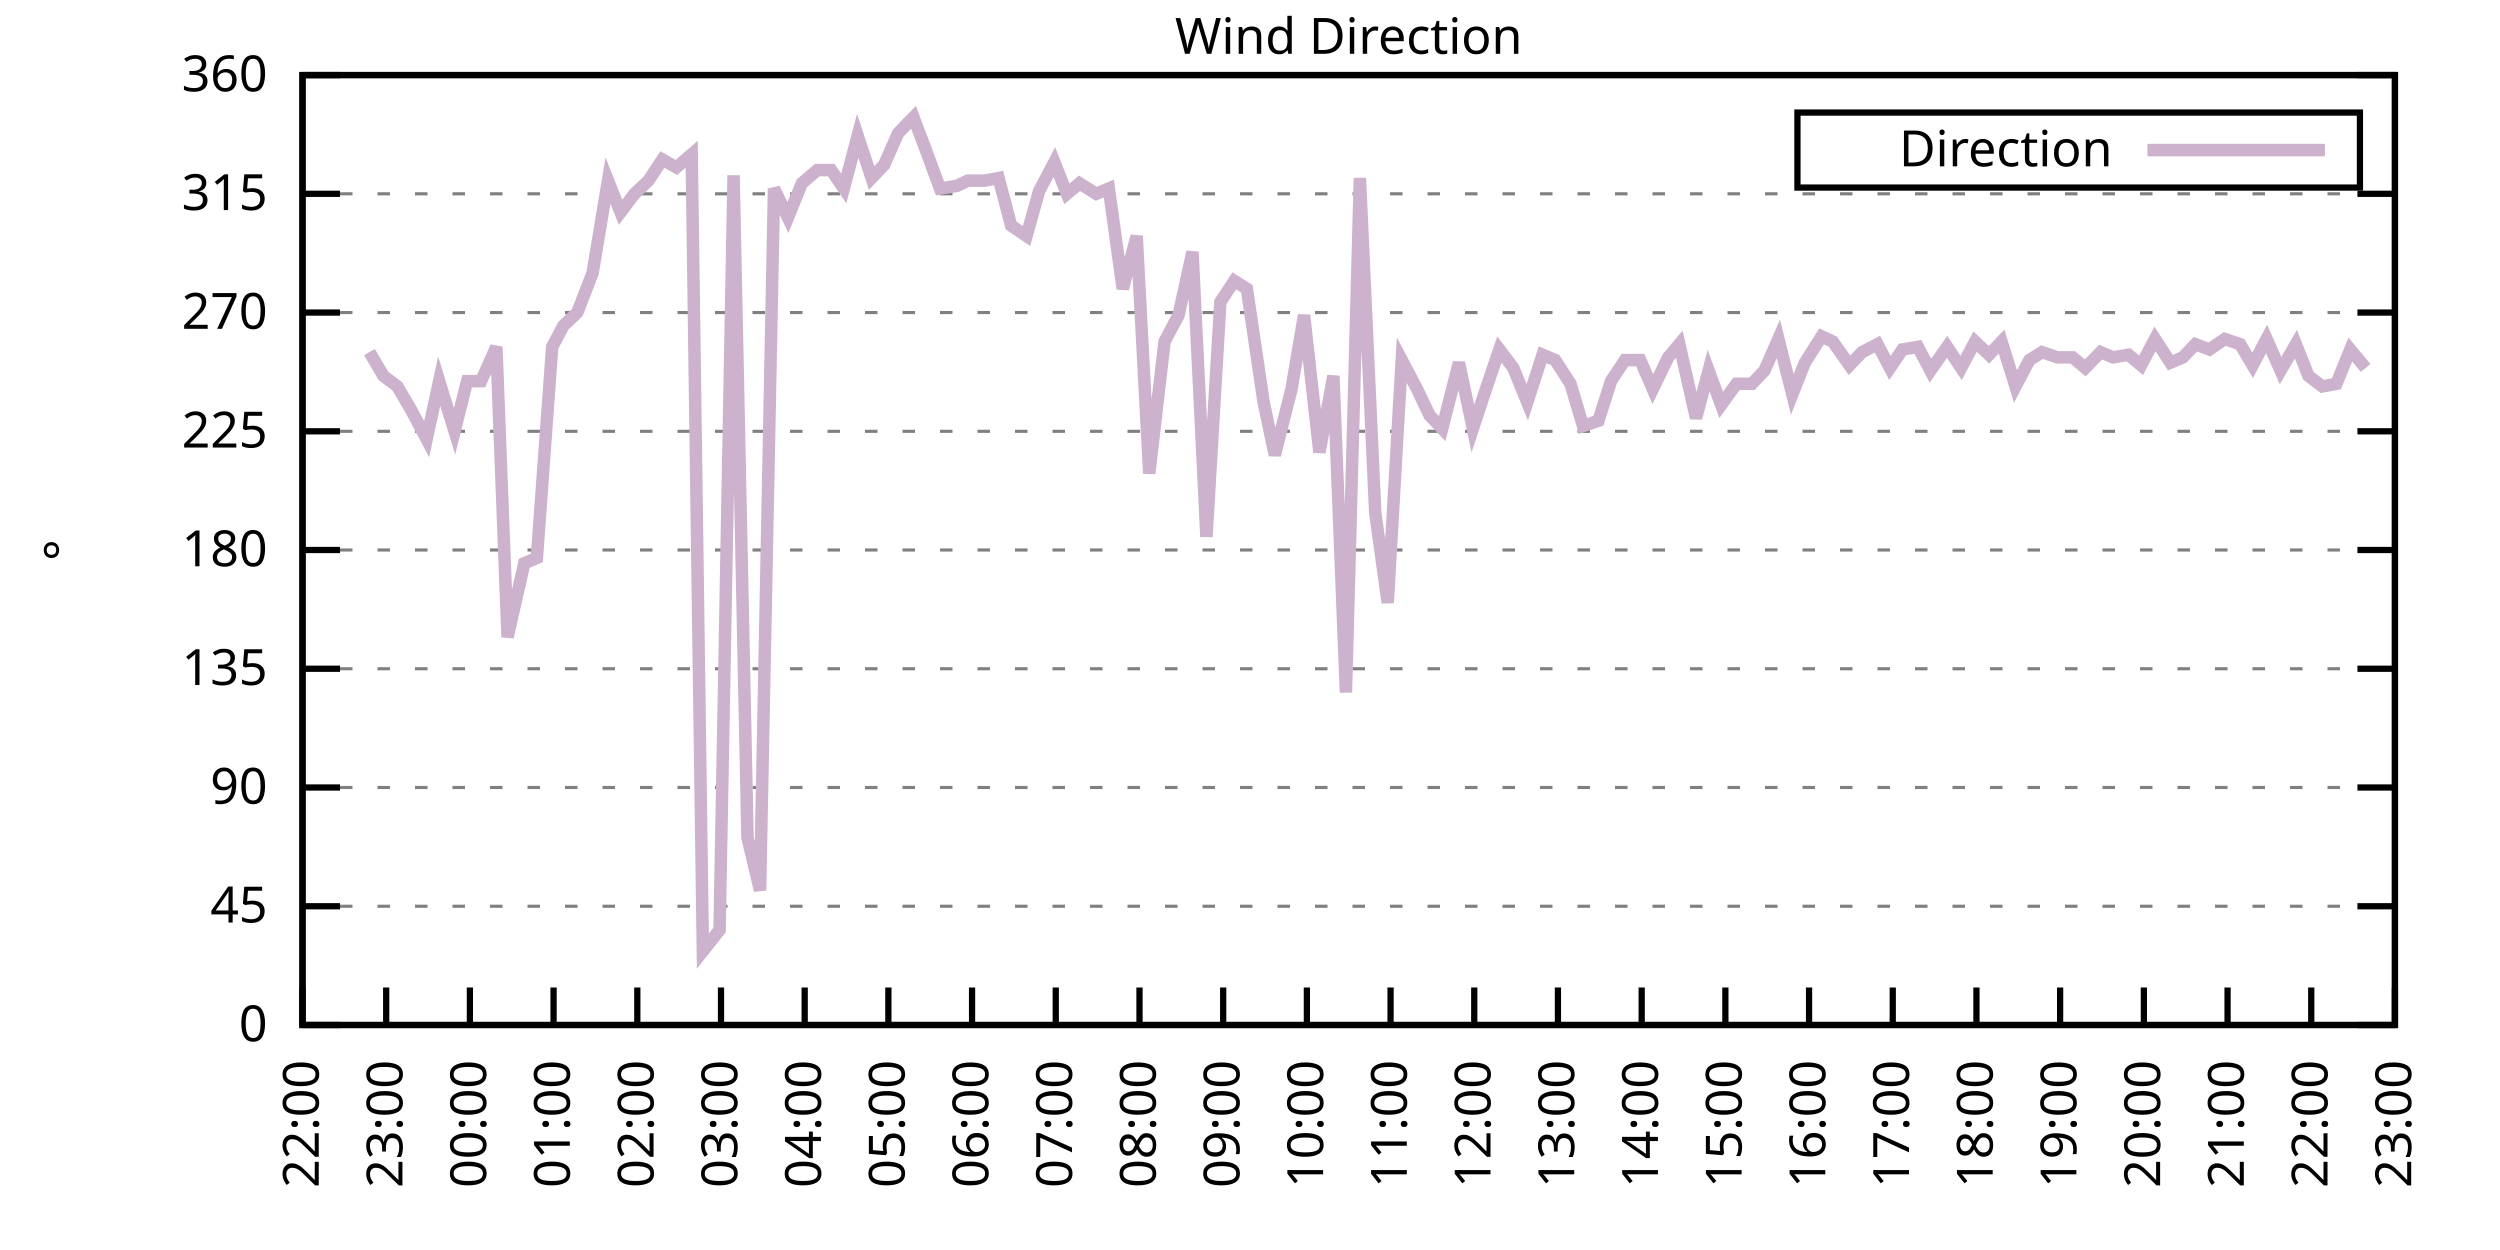
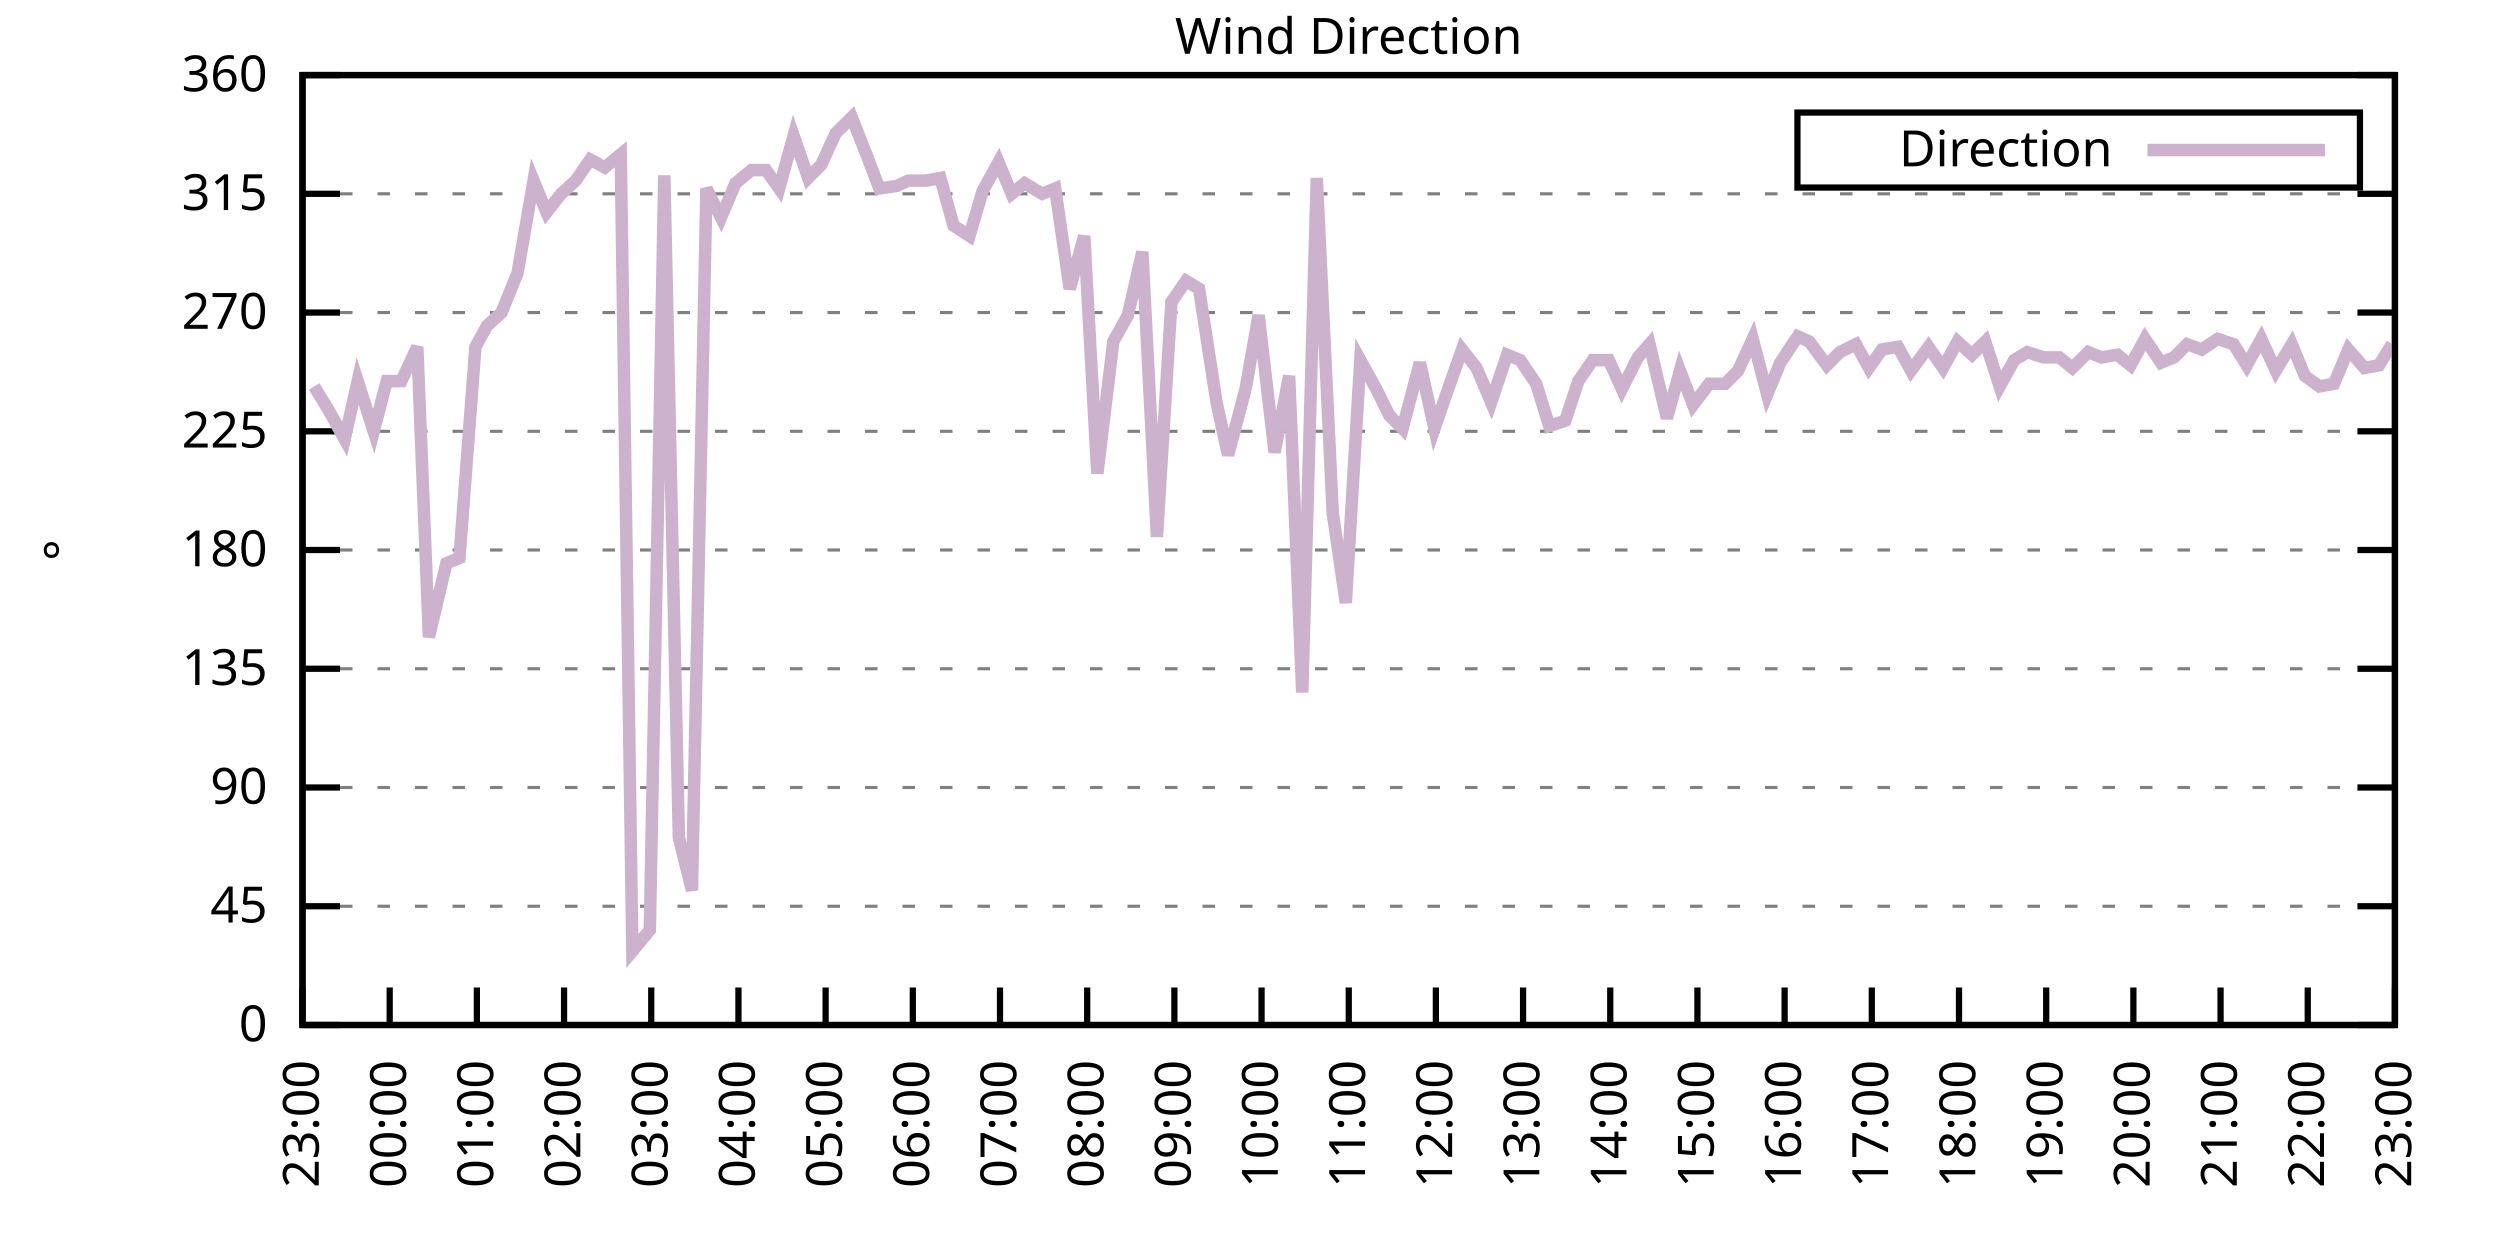
<svg xmlns="http://www.w3.org/2000/svg" xmlns:xlink="http://www.w3.org/1999/xlink" width="400" height="200" viewBox="0 0 400 200">
  <g id="gnuplot_canvas">
    <rect x="0" y="0" width="400" height="200" fill="none" />
    <defs>
      <circle id="gpDot" r="0.5" stroke-width="0.5" stroke="currentColor" />
      <path id="gpPt0" stroke-width="0.333" stroke="currentColor" d="M-1,0 h2 M0,-1 v2" />
      <path id="gpPt1" stroke-width="0.333" stroke="currentColor" d="M-1,-1 L1,1 M1,-1 L-1,1" />
      <path id="gpPt2" stroke-width="0.333" stroke="currentColor" d="M-1,0 L1,0 M0,-1 L0,1 M-1,-1 L1,1 M-1,1 L1,-1" />
      <rect id="gpPt3" stroke-width="0.333" stroke="currentColor" x="-1" y="-1" width="2" height="2" />
      <rect id="gpPt4" stroke-width="0.333" stroke="currentColor" fill="currentColor" x="-1" y="-1" width="2" height="2" />
      <circle id="gpPt5" stroke-width="0.333" stroke="currentColor" cx="0" cy="0" r="1" />
      <use xlink:href="#gpPt5" id="gpPt6" fill="currentColor" stroke="none" />
      <path id="gpPt7" stroke-width="0.333" stroke="currentColor" d="M0,-1.33 L-1.33,0.67 L1.33,0.67 z" />
      <use xlink:href="#gpPt7" id="gpPt8" fill="currentColor" stroke="none" />
      <use xlink:href="#gpPt7" id="gpPt9" stroke="currentColor" transform="rotate(180)" />
      <use xlink:href="#gpPt9" id="gpPt10" fill="currentColor" stroke="none" />
      <use xlink:href="#gpPt3" id="gpPt11" stroke="currentColor" transform="rotate(45)" />
      <use xlink:href="#gpPt11" id="gpPt12" fill="currentColor" stroke="none" />
      <path id="gpPt13" stroke-width="0.333" stroke="currentColor" d="M0,1.330 L1.265,0.411 L0.782,-1.067 L-0.782,-1.076 L-1.265,0.411 z" />
      <use xlink:href="#gpPt13" id="gpPt14" fill="currentColor" stroke="none" />
      <filter id="textbox" filterUnits="objectBoundingBox" x="0" y="0" height="1" width="1">
        <feFlood flood-color="white" flood-opacity="1" result="bgnd" />
        <feComposite in="SourceGraphic" in2="bgnd" operator="atop" />
      </filter>
      <filter id="greybox" filterUnits="objectBoundingBox" x="0" y="0" height="1" width="1">
        <feFlood flood-color="lightgrey" flood-opacity="1" result="grey" />
        <feComposite in="SourceGraphic" in2="grey" operator="atop" />
      </filter>
    </defs>
    <g fill="none" color="white" stroke="currentColor" stroke-width="1.00" stroke-linecap="butt" stroke-linejoin="miter">
</g>
    <g fill="none" color="black" stroke="currentColor" stroke-width="1.00" stroke-linecap="butt" stroke-linejoin="miter">
      <g stroke="none" shape-rendering="crispEdges">
        <polygon fill="rgb(255, 255, 255)" points="48.40,164.00 383.18,164.00 383.18,12.02 48.40,12.02 " />
      </g>
    </g>
    <g fill="none" color="black" stroke="currentColor" stroke-width="1.00" stroke-linecap="butt" stroke-linejoin="miter">
</g>
    <g fill="none" color="black" stroke="black" stroke-width="0.50" stroke-linecap="butt" stroke-linejoin="miter">
</g>
    <g fill="none" color="gray" stroke="currentColor" stroke-width="0.50" stroke-linecap="butt" stroke-linejoin="miter">
      <path stroke="gray" stroke-dasharray="2,4" class="gridline" d="M48.40,164.00 L383.19,164.00  " />
    </g>
    <g fill="none" color="gray" stroke="gray" stroke-width="1.00" stroke-linecap="butt" stroke-linejoin="miter">
</g>
    <g fill="none" color="black" stroke="currentColor" stroke-width="1.00" stroke-linecap="butt" stroke-linejoin="miter">
      <path stroke="black" d="M48.40,164.00 L54.40,164.00 M383.19,164.00 L377.19,164.00  " />
      <g transform="translate(42.80,166.60)" stroke="none" fill="black" font-family="Sans" font-size="8.00" text-anchor="end">
        <text>
          <tspan font-family="Sans"> 0</tspan>
        </text>
      </g>
    </g>
    <g fill="none" color="black" stroke="currentColor" stroke-width="1.00" stroke-linecap="butt" stroke-linejoin="miter">
</g>
    <g fill="none" color="black" stroke="black" stroke-width="0.50" stroke-linecap="butt" stroke-linejoin="miter">
</g>
    <g fill="none" color="gray" stroke="currentColor" stroke-width="0.50" stroke-linecap="butt" stroke-linejoin="miter">
      <path stroke="gray" stroke-dasharray="2,4" class="gridline" d="M48.40,145.00 L383.19,145.00  " />
    </g>
    <g fill="none" color="gray" stroke="gray" stroke-width="1.00" stroke-linecap="butt" stroke-linejoin="miter">
</g>
    <g fill="none" color="black" stroke="currentColor" stroke-width="1.00" stroke-linecap="butt" stroke-linejoin="miter">
      <path stroke="black" d="M48.40,145.00 L54.40,145.00 M383.19,145.00 L377.19,145.00  " />
      <g transform="translate(42.80,147.60)" stroke="none" fill="black" font-family="Sans" font-size="8.00" text-anchor="end">
        <text>
          <tspan font-family="Sans"> 45</tspan>
        </text>
      </g>
    </g>
    <g fill="none" color="black" stroke="currentColor" stroke-width="1.00" stroke-linecap="butt" stroke-linejoin="miter">
</g>
    <g fill="none" color="black" stroke="black" stroke-width="0.50" stroke-linecap="butt" stroke-linejoin="miter">
</g>
    <g fill="none" color="gray" stroke="currentColor" stroke-width="0.50" stroke-linecap="butt" stroke-linejoin="miter">
      <path stroke="gray" stroke-dasharray="2,4" class="gridline" d="M48.40,126.00 L383.19,126.00  " />
    </g>
    <g fill="none" color="gray" stroke="gray" stroke-width="1.00" stroke-linecap="butt" stroke-linejoin="miter">
</g>
    <g fill="none" color="black" stroke="currentColor" stroke-width="1.00" stroke-linecap="butt" stroke-linejoin="miter">
      <path stroke="black" d="M48.40,126.00 L54.40,126.00 M383.19,126.00 L377.19,126.00  " />
      <g transform="translate(42.80,128.60)" stroke="none" fill="black" font-family="Sans" font-size="8.00" text-anchor="end">
        <text>
          <tspan font-family="Sans"> 90</tspan>
        </text>
      </g>
    </g>
    <g fill="none" color="black" stroke="currentColor" stroke-width="1.00" stroke-linecap="butt" stroke-linejoin="miter">
</g>
    <g fill="none" color="black" stroke="black" stroke-width="0.50" stroke-linecap="butt" stroke-linejoin="miter">
</g>
    <g fill="none" color="gray" stroke="currentColor" stroke-width="0.50" stroke-linecap="butt" stroke-linejoin="miter">
      <path stroke="gray" stroke-dasharray="2,4" class="gridline" d="M48.40,107.00 L383.19,107.00  " />
    </g>
    <g fill="none" color="gray" stroke="gray" stroke-width="1.00" stroke-linecap="butt" stroke-linejoin="miter">
</g>
    <g fill="none" color="black" stroke="currentColor" stroke-width="1.00" stroke-linecap="butt" stroke-linejoin="miter">
      <path stroke="black" d="M48.40,107.00 L54.40,107.00 M383.19,107.00 L377.19,107.00  " />
      <g transform="translate(42.80,109.60)" stroke="none" fill="black" font-family="Sans" font-size="8.00" text-anchor="end">
        <text>
          <tspan font-family="Sans"> 135</tspan>
        </text>
      </g>
    </g>
    <g fill="none" color="black" stroke="currentColor" stroke-width="1.00" stroke-linecap="butt" stroke-linejoin="miter">
</g>
    <g fill="none" color="black" stroke="black" stroke-width="0.50" stroke-linecap="butt" stroke-linejoin="miter">
</g>
    <g fill="none" color="gray" stroke="currentColor" stroke-width="0.50" stroke-linecap="butt" stroke-linejoin="miter">
      <path stroke="gray" stroke-dasharray="2,4" class="gridline" d="M48.40,88.00 L383.19,88.00  " />
    </g>
    <g fill="none" color="gray" stroke="gray" stroke-width="1.00" stroke-linecap="butt" stroke-linejoin="miter">
</g>
    <g fill="none" color="black" stroke="currentColor" stroke-width="1.00" stroke-linecap="butt" stroke-linejoin="miter">
      <path stroke="black" d="M48.40,88.00 L54.40,88.00 M383.19,88.00 L377.19,88.00  " />
      <g transform="translate(42.80,90.60)" stroke="none" fill="black" font-family="Sans" font-size="8.00" text-anchor="end">
        <text>
          <tspan font-family="Sans"> 180</tspan>
        </text>
      </g>
    </g>
    <g fill="none" color="black" stroke="currentColor" stroke-width="1.00" stroke-linecap="butt" stroke-linejoin="miter">
</g>
    <g fill="none" color="black" stroke="black" stroke-width="0.50" stroke-linecap="butt" stroke-linejoin="miter">
</g>
    <g fill="none" color="gray" stroke="currentColor" stroke-width="0.50" stroke-linecap="butt" stroke-linejoin="miter">
      <path stroke="gray" stroke-dasharray="2,4" class="gridline" d="M48.40,69.01 L383.19,69.01  " />
    </g>
    <g fill="none" color="gray" stroke="gray" stroke-width="1.00" stroke-linecap="butt" stroke-linejoin="miter">
</g>
    <g fill="none" color="black" stroke="currentColor" stroke-width="1.00" stroke-linecap="butt" stroke-linejoin="miter">
      <path stroke="black" d="M48.40,69.01 L54.40,69.01 M383.19,69.01 L377.19,69.01  " />
      <g transform="translate(42.80,71.61)" stroke="none" fill="black" font-family="Sans" font-size="8.00" text-anchor="end">
        <text>
          <tspan font-family="Sans"> 225</tspan>
        </text>
      </g>
    </g>
    <g fill="none" color="black" stroke="currentColor" stroke-width="1.00" stroke-linecap="butt" stroke-linejoin="miter">
</g>
    <g fill="none" color="black" stroke="black" stroke-width="0.50" stroke-linecap="butt" stroke-linejoin="miter">
</g>
    <g fill="none" color="gray" stroke="currentColor" stroke-width="0.50" stroke-linecap="butt" stroke-linejoin="miter">
      <path stroke="gray" stroke-dasharray="2,4" class="gridline" d="M48.40,50.01 L383.19,50.01  " />
    </g>
    <g fill="none" color="gray" stroke="gray" stroke-width="1.00" stroke-linecap="butt" stroke-linejoin="miter">
</g>
    <g fill="none" color="black" stroke="currentColor" stroke-width="1.00" stroke-linecap="butt" stroke-linejoin="miter">
      <path stroke="black" d="M48.40,50.01 L54.40,50.01 M383.19,50.01 L377.19,50.01  " />
      <g transform="translate(42.80,52.61)" stroke="none" fill="black" font-family="Sans" font-size="8.00" text-anchor="end">
        <text>
          <tspan font-family="Sans"> 270</tspan>
        </text>
      </g>
    </g>
    <g fill="none" color="black" stroke="currentColor" stroke-width="1.00" stroke-linecap="butt" stroke-linejoin="miter">
</g>
    <g fill="none" color="black" stroke="black" stroke-width="0.50" stroke-linecap="butt" stroke-linejoin="miter">
</g>
    <g fill="none" color="gray" stroke="currentColor" stroke-width="0.50" stroke-linecap="butt" stroke-linejoin="miter">
      <path stroke="gray" stroke-dasharray="2,4" class="gridline" d="M48.40,31.01 L383.19,31.01  " />
    </g>
    <g fill="none" color="gray" stroke="gray" stroke-width="1.00" stroke-linecap="butt" stroke-linejoin="miter">
</g>
    <g fill="none" color="black" stroke="currentColor" stroke-width="1.00" stroke-linecap="butt" stroke-linejoin="miter">
      <path stroke="black" d="M48.40,31.01 L54.40,31.01 M383.19,31.01 L377.19,31.01  " />
      <g transform="translate(42.80,33.61)" stroke="none" fill="black" font-family="Sans" font-size="8.00" text-anchor="end">
        <text>
          <tspan font-family="Sans"> 315</tspan>
        </text>
      </g>
    </g>
    <g fill="none" color="black" stroke="currentColor" stroke-width="1.00" stroke-linecap="butt" stroke-linejoin="miter">
</g>
    <g fill="none" color="black" stroke="black" stroke-width="0.50" stroke-linecap="butt" stroke-linejoin="miter">
</g>
    <g fill="none" color="gray" stroke="currentColor" stroke-width="0.50" stroke-linecap="butt" stroke-linejoin="miter">
      <path stroke="gray" stroke-dasharray="2,4" class="gridline" d="M48.40,12.01 L383.19,12.01  " />
    </g>
    <g fill="none" color="gray" stroke="gray" stroke-width="1.00" stroke-linecap="butt" stroke-linejoin="miter">
</g>
    <g fill="none" color="black" stroke="currentColor" stroke-width="1.00" stroke-linecap="butt" stroke-linejoin="miter">
      <path stroke="black" d="M48.40,12.01 L54.40,12.01 M383.19,12.01 L377.19,12.01  " />
      <g transform="translate(42.80,14.61)" stroke="none" fill="black" font-family="Sans" font-size="8.00" text-anchor="end">
        <text>
          <tspan font-family="Sans"> 360</tspan>
        </text>
      </g>
    </g>
    <g fill="none" color="black" stroke="currentColor" stroke-width="1.00" stroke-linecap="butt" stroke-linejoin="miter">
      <path stroke="black" d="M48.40,164.00 L48.40,158.00  " />
      <g transform="translate(51.00,169.60) rotate(270.00)" stroke="none" fill="black" font-family="Sans" font-size="8.00" text-anchor="end">
        <text>
-           <tspan font-family="Sans">22:00</tspan>
-         </text>
-       </g>
-     </g>
-     <g fill="none" color="black" stroke="currentColor" stroke-width="1.00" stroke-linecap="butt" stroke-linejoin="miter">
-       <path stroke="black" d="M61.79,164.00 L61.79,158.00  " />
-       <g transform="translate(64.39,169.60) rotate(270.00)" stroke="none" fill="black" font-family="Sans" font-size="8.00" text-anchor="end">
-         <text>
          <tspan font-family="Sans">23:00</tspan>
        </text>
      </g>
    </g>
    <g fill="none" color="black" stroke="currentColor" stroke-width="1.00" stroke-linecap="butt" stroke-linejoin="miter">
-       <path stroke="black" d="M75.18,164.00 L75.18,158.00  " />
-       <g transform="translate(77.78,169.60) rotate(270.00)" stroke="none" fill="black" font-family="Sans" font-size="8.00" text-anchor="end">
+       <path stroke="black" d="M62.35,164.00 L62.35,158.00  " />
+       <g transform="translate(64.95,169.60) rotate(270.00)" stroke="none" fill="black" font-family="Sans" font-size="8.00" text-anchor="end">
        <text>
          <tspan font-family="Sans">00:00</tspan>
        </text>
      </g>
    </g>
    <g fill="none" color="black" stroke="currentColor" stroke-width="1.00" stroke-linecap="butt" stroke-linejoin="miter">
-       <path stroke="black" d="M88.57,164.00 L88.57,158.00  " />
-       <g transform="translate(91.17,169.60) rotate(270.00)" stroke="none" fill="black" font-family="Sans" font-size="8.00" text-anchor="end">
+       <path stroke="black" d="M76.30,164.00 L76.30,158.00  " />
+       <g transform="translate(78.90,169.60) rotate(270.00)" stroke="none" fill="black" font-family="Sans" font-size="8.00" text-anchor="end">
        <text>
          <tspan font-family="Sans">01:00</tspan>
        </text>
      </g>
    </g>
    <g fill="none" color="black" stroke="currentColor" stroke-width="1.00" stroke-linecap="butt" stroke-linejoin="miter">
-       <path stroke="black" d="M101.97,164.00 L101.97,158.00  " />
-       <g transform="translate(104.57,169.60) rotate(270.00)" stroke="none" fill="black" font-family="Sans" font-size="8.00" text-anchor="end">
+       <path stroke="black" d="M90.25,164.00 L90.25,158.00  " />
+       <g transform="translate(92.85,169.60) rotate(270.00)" stroke="none" fill="black" font-family="Sans" font-size="8.00" text-anchor="end">
        <text>
          <tspan font-family="Sans">02:00</tspan>
        </text>
      </g>
    </g>
    <g fill="none" color="black" stroke="currentColor" stroke-width="1.00" stroke-linecap="butt" stroke-linejoin="miter">
-       <path stroke="black" d="M115.36,164.00 L115.36,158.00  " />
-       <g transform="translate(117.96,169.60) rotate(270.00)" stroke="none" fill="black" font-family="Sans" font-size="8.00" text-anchor="end">
+       <path stroke="black" d="M104.20,164.00 L104.20,158.00  " />
+       <g transform="translate(106.80,169.60) rotate(270.00)" stroke="none" fill="black" font-family="Sans" font-size="8.00" text-anchor="end">
        <text>
          <tspan font-family="Sans">03:00</tspan>
        </text>
      </g>
    </g>
    <g fill="none" color="black" stroke="currentColor" stroke-width="1.00" stroke-linecap="butt" stroke-linejoin="miter">
-       <path stroke="black" d="M128.75,164.00 L128.75,158.00  " />
-       <g transform="translate(131.35,169.60) rotate(270.00)" stroke="none" fill="black" font-family="Sans" font-size="8.00" text-anchor="end">
+       <path stroke="black" d="M118.15,164.00 L118.15,158.00  " />
+       <g transform="translate(120.75,169.60) rotate(270.00)" stroke="none" fill="black" font-family="Sans" font-size="8.00" text-anchor="end">
        <text>
          <tspan font-family="Sans">04:00</tspan>
        </text>
      </g>
    </g>
    <g fill="none" color="black" stroke="currentColor" stroke-width="1.00" stroke-linecap="butt" stroke-linejoin="miter">
-       <path stroke="black" d="M142.14,164.00 L142.14,158.00  " />
-       <g transform="translate(144.74,169.60) rotate(270.00)" stroke="none" fill="black" font-family="Sans" font-size="8.00" text-anchor="end">
+       <path stroke="black" d="M132.10,164.00 L132.10,158.00  " />
+       <g transform="translate(134.70,169.60) rotate(270.00)" stroke="none" fill="black" font-family="Sans" font-size="8.00" text-anchor="end">
        <text>
          <tspan font-family="Sans">05:00</tspan>
        </text>
      </g>
    </g>
    <g fill="none" color="black" stroke="currentColor" stroke-width="1.00" stroke-linecap="butt" stroke-linejoin="miter">
-       <path stroke="black" d="M155.53,164.00 L155.53,158.00  " />
-       <g transform="translate(158.13,169.60) rotate(270.00)" stroke="none" fill="black" font-family="Sans" font-size="8.00" text-anchor="end">
+       <path stroke="black" d="M146.05,164.00 L146.05,158.00  " />
+       <g transform="translate(148.65,169.60) rotate(270.00)" stroke="none" fill="black" font-family="Sans" font-size="8.00" text-anchor="end">
        <text>
          <tspan font-family="Sans">06:00</tspan>
        </text>
      </g>
    </g>
    <g fill="none" color="black" stroke="currentColor" stroke-width="1.00" stroke-linecap="butt" stroke-linejoin="miter">
-       <path stroke="black" d="M168.92,164.00 L168.92,158.00  " />
-       <g transform="translate(171.52,169.60) rotate(270.00)" stroke="none" fill="black" font-family="Sans" font-size="8.00" text-anchor="end">
+       <path stroke="black" d="M160.00,164.00 L160.00,158.00  " />
+       <g transform="translate(162.60,169.60) rotate(270.00)" stroke="none" fill="black" font-family="Sans" font-size="8.00" text-anchor="end">
        <text>
          <tspan font-family="Sans">07:00</tspan>
        </text>
      </g>
    </g>
    <g fill="none" color="black" stroke="currentColor" stroke-width="1.00" stroke-linecap="butt" stroke-linejoin="miter">
-       <path stroke="black" d="M182.32,164.00 L182.32,158.00  " />
-       <g transform="translate(184.92,169.60) rotate(270.00)" stroke="none" fill="black" font-family="Sans" font-size="8.00" text-anchor="end">
+       <path stroke="black" d="M173.95,164.00 L173.95,158.00  " />
+       <g transform="translate(176.55,169.60) rotate(270.00)" stroke="none" fill="black" font-family="Sans" font-size="8.00" text-anchor="end">
        <text>
          <tspan font-family="Sans">08:00</tspan>
        </text>
      </g>
    </g>
    <g fill="none" color="black" stroke="currentColor" stroke-width="1.00" stroke-linecap="butt" stroke-linejoin="miter">
-       <path stroke="black" d="M195.71,164.00 L195.71,158.00  " />
-       <g transform="translate(198.31,169.60) rotate(270.00)" stroke="none" fill="black" font-family="Sans" font-size="8.00" text-anchor="end">
+       <path stroke="black" d="M187.90,164.00 L187.90,158.00  " />
+       <g transform="translate(190.50,169.60) rotate(270.00)" stroke="none" fill="black" font-family="Sans" font-size="8.00" text-anchor="end">
        <text>
          <tspan font-family="Sans">09:00</tspan>
        </text>
      </g>
    </g>
    <g fill="none" color="black" stroke="currentColor" stroke-width="1.00" stroke-linecap="butt" stroke-linejoin="miter">
-       <path stroke="black" d="M209.10,164.00 L209.10,158.00  " />
-       <g transform="translate(211.70,169.60) rotate(270.00)" stroke="none" fill="black" font-family="Sans" font-size="8.00" text-anchor="end">
+       <path stroke="black" d="M201.85,164.00 L201.85,158.00  " />
+       <g transform="translate(204.45,169.60) rotate(270.00)" stroke="none" fill="black" font-family="Sans" font-size="8.00" text-anchor="end">
        <text>
          <tspan font-family="Sans">10:00</tspan>
        </text>
      </g>
    </g>
    <g fill="none" color="black" stroke="currentColor" stroke-width="1.00" stroke-linecap="butt" stroke-linejoin="miter">
-       <path stroke="black" d="M222.49,164.00 L222.49,158.00  " />
-       <g transform="translate(225.09,169.60) rotate(270.00)" stroke="none" fill="black" font-family="Sans" font-size="8.00" text-anchor="end">
+       <path stroke="black" d="M215.80,164.00 L215.80,158.00  " />
+       <g transform="translate(218.40,169.60) rotate(270.00)" stroke="none" fill="black" font-family="Sans" font-size="8.00" text-anchor="end">
        <text>
          <tspan font-family="Sans">11:00</tspan>
        </text>
      </g>
    </g>
    <g fill="none" color="black" stroke="currentColor" stroke-width="1.00" stroke-linecap="butt" stroke-linejoin="miter">
-       <path stroke="black" d="M235.88,164.00 L235.88,158.00  " />
-       <g transform="translate(238.48,169.60) rotate(270.00)" stroke="none" fill="black" font-family="Sans" font-size="8.00" text-anchor="end">
+       <path stroke="black" d="M229.74,164.00 L229.74,158.00  " />
+       <g transform="translate(232.34,169.60) rotate(270.00)" stroke="none" fill="black" font-family="Sans" font-size="8.00" text-anchor="end">
        <text>
          <tspan font-family="Sans">12:00</tspan>
        </text>
      </g>
    </g>
    <g fill="none" color="black" stroke="currentColor" stroke-width="1.00" stroke-linecap="butt" stroke-linejoin="miter">
-       <path stroke="black" d="M249.27,164.00 L249.27,158.00  " />
-       <g transform="translate(251.87,169.60) rotate(270.00)" stroke="none" fill="black" font-family="Sans" font-size="8.00" text-anchor="end">
+       <path stroke="black" d="M243.69,164.00 L243.69,158.00  " />
+       <g transform="translate(246.29,169.60) rotate(270.00)" stroke="none" fill="black" font-family="Sans" font-size="8.00" text-anchor="end">
        <text>
          <tspan font-family="Sans">13:00</tspan>
        </text>
      </g>
    </g>
    <g fill="none" color="black" stroke="currentColor" stroke-width="1.00" stroke-linecap="butt" stroke-linejoin="miter">
-       <path stroke="black" d="M262.67,164.00 L262.67,158.00  " />
-       <g transform="translate(265.27,169.60) rotate(270.00)" stroke="none" fill="black" font-family="Sans" font-size="8.00" text-anchor="end">
+       <path stroke="black" d="M257.64,164.00 L257.64,158.00  " />
+       <g transform="translate(260.24,169.60) rotate(270.00)" stroke="none" fill="black" font-family="Sans" font-size="8.00" text-anchor="end">
        <text>
          <tspan font-family="Sans">14:00</tspan>
        </text>
      </g>
    </g>
    <g fill="none" color="black" stroke="currentColor" stroke-width="1.00" stroke-linecap="butt" stroke-linejoin="miter">
-       <path stroke="black" d="M276.06,164.00 L276.06,158.00  " />
-       <g transform="translate(278.66,169.60) rotate(270.00)" stroke="none" fill="black" font-family="Sans" font-size="8.00" text-anchor="end">
+       <path stroke="black" d="M271.59,164.00 L271.59,158.00  " />
+       <g transform="translate(274.19,169.60) rotate(270.00)" stroke="none" fill="black" font-family="Sans" font-size="8.00" text-anchor="end">
        <text>
          <tspan font-family="Sans">15:00</tspan>
        </text>
      </g>
    </g>
    <g fill="none" color="black" stroke="currentColor" stroke-width="1.00" stroke-linecap="butt" stroke-linejoin="miter">
-       <path stroke="black" d="M289.45,164.00 L289.45,158.00  " />
-       <g transform="translate(292.05,169.60) rotate(270.00)" stroke="none" fill="black" font-family="Sans" font-size="8.00" text-anchor="end">
+       <path stroke="black" d="M285.54,164.00 L285.54,158.00  " />
+       <g transform="translate(288.14,169.60) rotate(270.00)" stroke="none" fill="black" font-family="Sans" font-size="8.00" text-anchor="end">
        <text>
          <tspan font-family="Sans">16:00</tspan>
        </text>
      </g>
    </g>
    <g fill="none" color="black" stroke="currentColor" stroke-width="1.00" stroke-linecap="butt" stroke-linejoin="miter">
-       <path stroke="black" d="M302.84,164.00 L302.84,158.00  " />
-       <g transform="translate(305.44,169.60) rotate(270.00)" stroke="none" fill="black" font-family="Sans" font-size="8.00" text-anchor="end">
+       <path stroke="black" d="M299.49,164.00 L299.49,158.00  " />
+       <g transform="translate(302.09,169.60) rotate(270.00)" stroke="none" fill="black" font-family="Sans" font-size="8.00" text-anchor="end">
        <text>
          <tspan font-family="Sans">17:00</tspan>
        </text>
      </g>
    </g>
    <g fill="none" color="black" stroke="currentColor" stroke-width="1.00" stroke-linecap="butt" stroke-linejoin="miter">
-       <path stroke="black" d="M316.23,164.00 L316.23,158.00  " />
-       <g transform="translate(318.83,169.60) rotate(270.00)" stroke="none" fill="black" font-family="Sans" font-size="8.00" text-anchor="end">
+       <path stroke="black" d="M313.44,164.00 L313.44,158.00  " />
+       <g transform="translate(316.04,169.60) rotate(270.00)" stroke="none" fill="black" font-family="Sans" font-size="8.00" text-anchor="end">
        <text>
          <tspan font-family="Sans">18:00</tspan>
        </text>
      </g>
    </g>
    <g fill="none" color="black" stroke="currentColor" stroke-width="1.00" stroke-linecap="butt" stroke-linejoin="miter">
-       <path stroke="black" d="M329.62,164.00 L329.62,158.00  " />
-       <g transform="translate(332.22,169.60) rotate(270.00)" stroke="none" fill="black" font-family="Sans" font-size="8.00" text-anchor="end">
+       <path stroke="black" d="M327.39,164.00 L327.39,158.00  " />
+       <g transform="translate(329.99,169.60) rotate(270.00)" stroke="none" fill="black" font-family="Sans" font-size="8.00" text-anchor="end">
        <text>
          <tspan font-family="Sans">19:00</tspan>
        </text>
      </g>
    </g>
    <g fill="none" color="black" stroke="currentColor" stroke-width="1.00" stroke-linecap="butt" stroke-linejoin="miter">
-       <path stroke="black" d="M343.02,164.00 L343.02,158.00  " />
-       <g transform="translate(345.62,169.60) rotate(270.00)" stroke="none" fill="black" font-family="Sans" font-size="8.00" text-anchor="end">
+       <path stroke="black" d="M341.34,164.00 L341.34,158.00  " />
+       <g transform="translate(343.94,169.60) rotate(270.00)" stroke="none" fill="black" font-family="Sans" font-size="8.00" text-anchor="end">
        <text>
          <tspan font-family="Sans">20:00</tspan>
        </text>
      </g>
    </g>
    <g fill="none" color="black" stroke="currentColor" stroke-width="1.00" stroke-linecap="butt" stroke-linejoin="miter">
-       <path stroke="black" d="M356.41,164.00 L356.41,158.00  " />
-       <g transform="translate(359.01,169.60) rotate(270.00)" stroke="none" fill="black" font-family="Sans" font-size="8.00" text-anchor="end">
+       <path stroke="black" d="M355.29,164.00 L355.29,158.00  " />
+       <g transform="translate(357.89,169.60) rotate(270.00)" stroke="none" fill="black" font-family="Sans" font-size="8.00" text-anchor="end">
        <text>
          <tspan font-family="Sans">21:00</tspan>
        </text>
      </g>
    </g>
    <g fill="none" color="black" stroke="currentColor" stroke-width="1.00" stroke-linecap="butt" stroke-linejoin="miter">
-       <path stroke="black" d="M369.80,164.00 L369.80,158.00  " />
-       <g transform="translate(372.40,169.60) rotate(270.00)" stroke="none" fill="black" font-family="Sans" font-size="8.00" text-anchor="end">
+       <path stroke="black" d="M369.24,164.00 L369.24,158.00  " />
+       <g transform="translate(371.84,169.60) rotate(270.00)" stroke="none" fill="black" font-family="Sans" font-size="8.00" text-anchor="end">
        <text>
          <tspan font-family="Sans">22:00</tspan>
        </text>
      </g>
    </g>
    <g fill="none" color="black" stroke="currentColor" stroke-width="1.00" stroke-linecap="butt" stroke-linejoin="miter">
      <path stroke="black" d="M383.19,164.00 L383.19,158.00  " />
      <g transform="translate(385.79,169.60) rotate(270.00)" stroke="none" fill="black" font-family="Sans" font-size="8.00" text-anchor="end">
        <text>
          <tspan font-family="Sans">23:00</tspan>
        </text>
      </g>
    </g>
    <g fill="none" color="black" stroke="currentColor" stroke-width="1.00" stroke-linecap="butt" stroke-linejoin="miter">
</g>
    <g fill="none" color="black" stroke="currentColor" stroke-width="1.00" stroke-linecap="butt" stroke-linejoin="miter">
      <path stroke="black" d="M48.40,12.01 L48.40,164.00 L383.19,164.00 L383.19,12.01 L48.40,12.01 Z  " />
    </g>
    <g fill="none" color="black" stroke="currentColor" stroke-width="1.00" stroke-linecap="butt" stroke-linejoin="miter">
</g>
    <g fill="none" color="black" stroke="currentColor" stroke-width="1.00" stroke-linecap="butt" stroke-linejoin="miter">
      <path stroke="black" d="M287.59,30.01 L287.59,18.01 L377.59,18.01 L377.59,30.01 L287.59,30.01 Z  " />
    </g>
    <g id="Wind_direction_plot_1">
      <g fill="none" color="white" stroke="black" stroke-width="2.00" stroke-linecap="butt" stroke-linejoin="miter">
</g>
      <g fill="none" color="black" stroke="currentColor" stroke-width="2.00" stroke-linecap="butt" stroke-linejoin="miter">
        <g transform="translate(337.99,26.61)" stroke="none" fill="black" font-family="Sans" font-size="8.00" text-anchor="end">
          <text>
            <tspan font-family="Sans">Direction</tspan>
          </text>
        </g>
      </g>
      <g fill="none" color="black" stroke="currentColor" stroke-width="2.00" stroke-linecap="butt" stroke-linejoin="miter">
-         <path stroke="rgb(204, 178, 204)" d="M343.59,24.01 L371.99,24.01 M59.11,56.34 L61.35,60.14 L63.58,61.83 L65.81,65.63 L68.26,70.27 L70.27,60.98   L72.73,69.01 L74.74,60.98 L76.97,60.98 L79.42,55.50 L81.21,101.94 L83.89,90.12 L85.90,89.27 L88.35,55.50   L90.14,52.12 L92.37,50.01 L94.82,43.67 L97.28,28.90 L99.29,33.96 L101.52,31.01 L103.75,28.90 L105.98,25.52   L108.22,26.79 L110.67,24.68 L112.46,152.18 L115.13,148.80 L117.37,28.05 L119.60,134.02 L121.61,142.47 L123.84,30.16   L126.07,34.81 L128.30,29.32 L130.76,27.21 L132.99,27.21 L135.00,30.16 L137.23,21.72 L139.46,28.48 L141.47,26.36   L143.70,21.30 L146.16,18.77 L148.39,24.68 L150.40,30.16 L153.08,29.74 L154.86,28.90 L157.54,28.90 L159.77,28.48   L161.78,36.08 L164.24,37.76 L166.25,30.59 L168.70,25.94 L170.71,31.01 L172.72,29.32 L175.40,31.01 L177.41,30.16   L179.64,46.21 L181.87,37.76 L183.88,75.76 L186.33,54.65 L188.57,50.43 L190.80,40.30 L193.03,85.89 L195.26,48.32   L197.49,44.94 L199.50,46.21 L202.18,64.36 L203.97,72.81 L206.64,62.25 L208.65,50.43 L211.11,72.38 L213.34,60.14   L215.35,110.80 L217.58,28.48 L220.04,82.09 L222.04,96.45 L224.28,57.61 L226.73,62.25 L228.74,66.47 L230.75,68.58   L233.43,58.03 L235.66,68.58 L237.89,61.83 L239.90,55.92 L242.13,58.87 L244.36,64.36 L246.82,56.76 L248.83,57.61   L251.28,61.41 L253.29,68.16 L255.75,67.32 L257.76,60.98 L259.99,57.61 L262.44,57.61 L264.45,62.25 L266.91,57.18   L268.69,55.07 L271.37,66.90 L273.38,59.30 L275.39,64.78 L277.84,61.41 L280.30,61.41 L282.31,59.30 L284.54,54.23   L286.77,63.10 L288.78,58.03 L291.46,53.81 L293.24,54.65 L295.92,58.45 L297.93,56.34 L300.39,55.07 L302.39,58.87   L304.40,55.92 L306.86,55.50 L308.87,59.30 L311.54,55.50 L313.78,58.87 L316.01,54.65 L318.24,56.76 L320.25,54.65   L322.48,61.83 L324.71,57.61 L326.72,56.34 L329.18,57.18 L331.63,57.18 L333.64,58.87 L336.10,56.34 L338.10,57.18   L340.56,56.76 L342.57,58.45 L344.80,54.23 L347.26,58.03 L349.26,57.18 L351.27,55.07 L353.51,55.92 L355.96,54.23   L358.42,55.07 L360.42,58.45 L362.66,54.23 L364.89,59.30 L367.34,55.07 L369.35,60.14 L371.58,61.83 L373.82,61.41   L376.05,55.92 L378.50,58.87  " />
+         <path stroke="rgb(204, 178, 204)" d="M343.59,24.01 L371.99,24.01 M50.26,61.83 L52.58,65.63 L55.14,70.27 L57.23,60.98 L59.79,69.01 L61.88,60.98   L64.21,60.98 L66.77,55.50 L68.63,101.94 L71.42,90.12 L73.51,89.27 L76.07,55.50 L77.93,52.12 L80.25,50.01   L82.81,43.67 L85.37,28.90 L87.46,33.96 L89.78,31.01 L92.11,28.90 L94.43,25.52 L96.76,26.79 L99.32,24.68   L101.18,152.18 L103.97,148.80 L106.29,28.05 L108.62,134.02 L110.71,142.47 L113.03,30.16 L115.36,34.81 L117.68,29.32   L120.24,27.21 L122.57,27.21 L124.66,30.16 L126.98,21.72 L129.31,28.48 L131.40,26.36 L133.72,21.30 L136.28,18.77   L138.61,24.68 L140.70,30.16 L143.49,29.74 L145.35,28.90 L148.14,28.90 L150.46,28.48 L152.56,36.08 L155.11,37.76   L157.21,30.59 L159.76,25.94 L161.86,31.01 L163.95,29.32 L166.74,31.01 L168.83,30.16 L171.16,46.21 L173.48,37.76   L175.57,75.76 L178.13,54.65 L180.46,50.43 L182.78,40.30 L185.11,85.89 L187.43,48.32 L189.76,44.94 L191.85,46.21   L194.64,64.36 L196.50,72.81 L199.29,62.25 L201.38,50.43 L203.94,72.38 L206.26,60.14 L208.36,110.80 L210.68,28.48   L213.24,82.09 L215.33,96.45 L217.65,57.61 L220.21,62.25 L222.30,66.47 L224.40,68.58 L227.19,58.03 L229.51,68.58   L231.84,61.83 L233.93,55.92 L236.25,58.87 L238.58,64.36 L241.14,56.76 L243.23,57.61 L245.79,61.41 L247.88,68.16   L250.44,67.32 L252.53,60.98 L254.85,57.61 L257.41,57.61 L259.50,62.25 L262.06,57.18 L263.92,55.07 L266.71,66.90   L268.80,59.30 L270.90,64.78 L273.45,61.41 L276.01,61.41 L278.10,59.30 L280.43,54.23 L282.75,63.10 L284.85,58.03   L287.64,53.81 L289.50,54.65 L292.29,58.45 L294.38,56.34 L296.94,55.07 L299.03,58.87 L301.12,55.92 L303.68,55.50   L305.77,59.30 L308.56,55.50 L310.88,58.87 L313.21,54.65 L315.53,56.76 L317.63,54.65 L319.95,61.83 L322.28,57.61   L324.37,56.34 L326.93,57.18 L329.48,57.18 L331.58,58.87 L334.13,56.34 L336.23,57.18 L338.78,56.76 L340.88,58.45   L343.20,54.23 L345.76,58.03 L347.85,57.18 L349.94,55.07 L352.27,55.92 L354.83,54.23 L357.38,55.07 L359.48,58.45   L361.80,54.23 L364.13,59.30 L366.68,55.07 L368.78,60.14 L371.10,61.83 L373.43,61.41 L375.75,55.92 L378.31,58.87   L380.63,58.45 L382.73,55.07  " />
      </g>
    </g>
    <g fill="none" color="black" stroke="currentColor" stroke-width="2.00" stroke-linecap="butt" stroke-linejoin="miter">
</g>
    <g fill="none" color="black" stroke="black" stroke-width="1.00" stroke-linecap="butt" stroke-linejoin="miter">
</g>
    <g fill="none" color="black" stroke="currentColor" stroke-width="1.00" stroke-linecap="butt" stroke-linejoin="miter">
      <path stroke="black" d="M48.40,12.01 L48.40,164.00 L383.19,164.00 L383.19,12.01 L48.40,12.01 Z  " />
      <g transform="translate(12.80,88.01) rotate(270.00)" stroke="none" fill="black" font-family="Sans" font-size="8.00" text-anchor="middle">
        <text>
          <tspan font-family="Sans">°</tspan>
        </text>
      </g>
    </g>
    <g fill="none" color="black" stroke="currentColor" stroke-width="1.00" stroke-linecap="butt" stroke-linejoin="miter">
</g>
    <g fill="none" color="black" stroke="currentColor" stroke-width="1.00" stroke-linecap="butt" stroke-linejoin="miter">
      <g transform="translate(215.79,8.61)" stroke="none" fill="black" font-family="Sans" font-size="8.00" text-anchor="middle">
        <text>
          <tspan font-family="Sans">Wind Direction</tspan>
        </text>
      </g>
    </g>
    <g fill="none" color="black" stroke="currentColor" stroke-width="1.00" stroke-linecap="butt" stroke-linejoin="miter">
</g>
  </g>
</svg>
